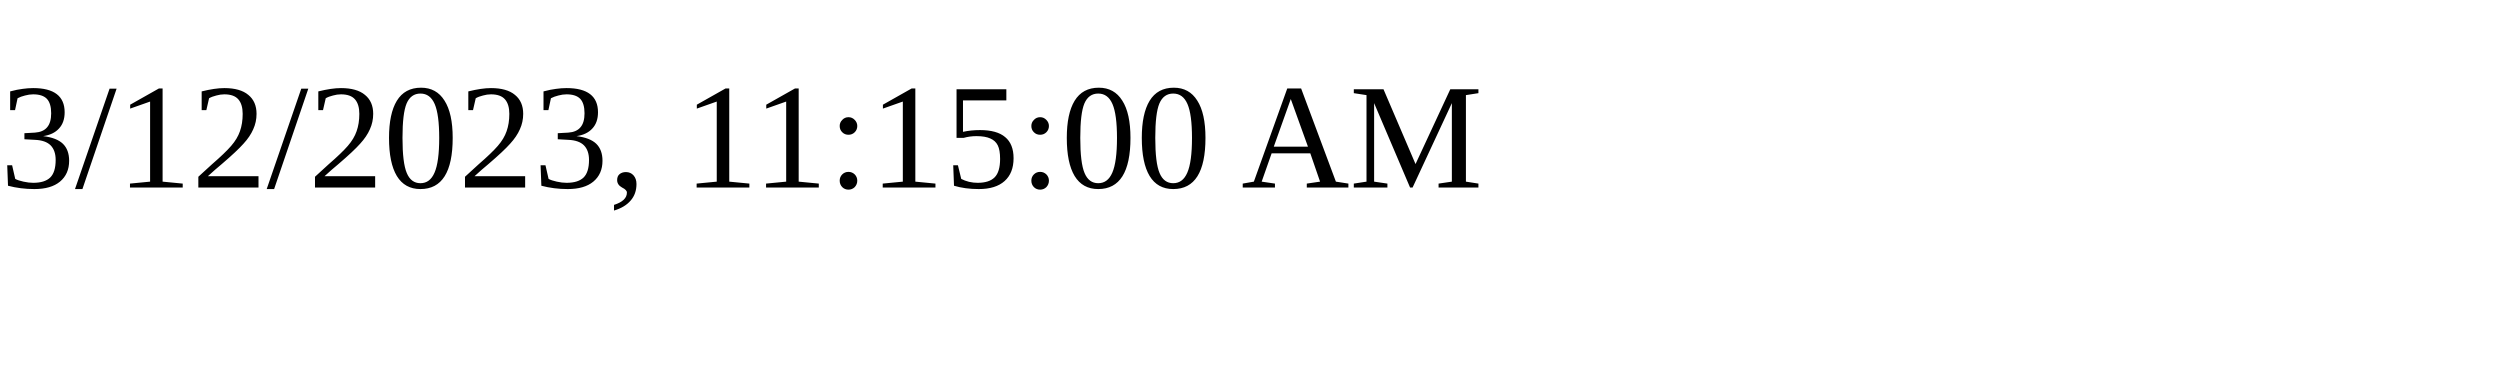
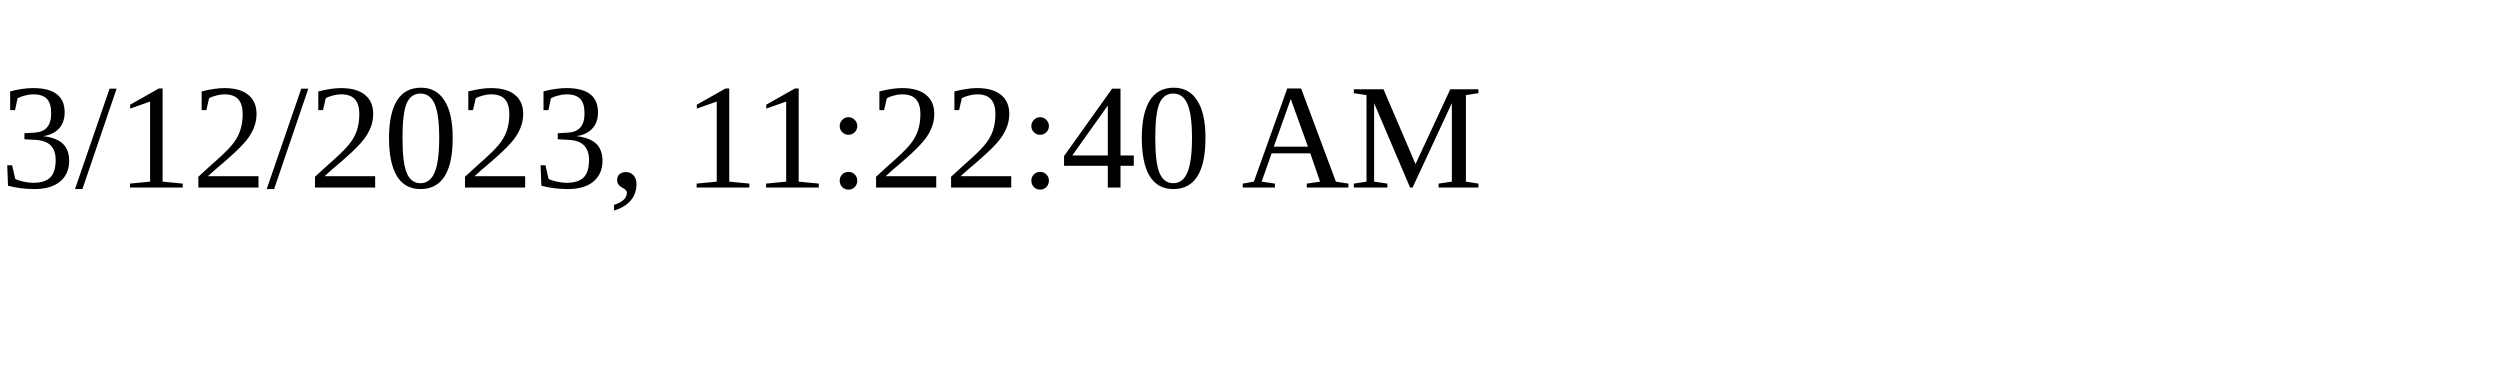
<svg xmlns="http://www.w3.org/2000/svg" height="30" width="200">
-   <text x="0" y="15">3/12/2023, 11:15:00 AM</text>
+   <text x="0" y="15">3/12/2023, 11:22:40 AM</text>
</svg>
